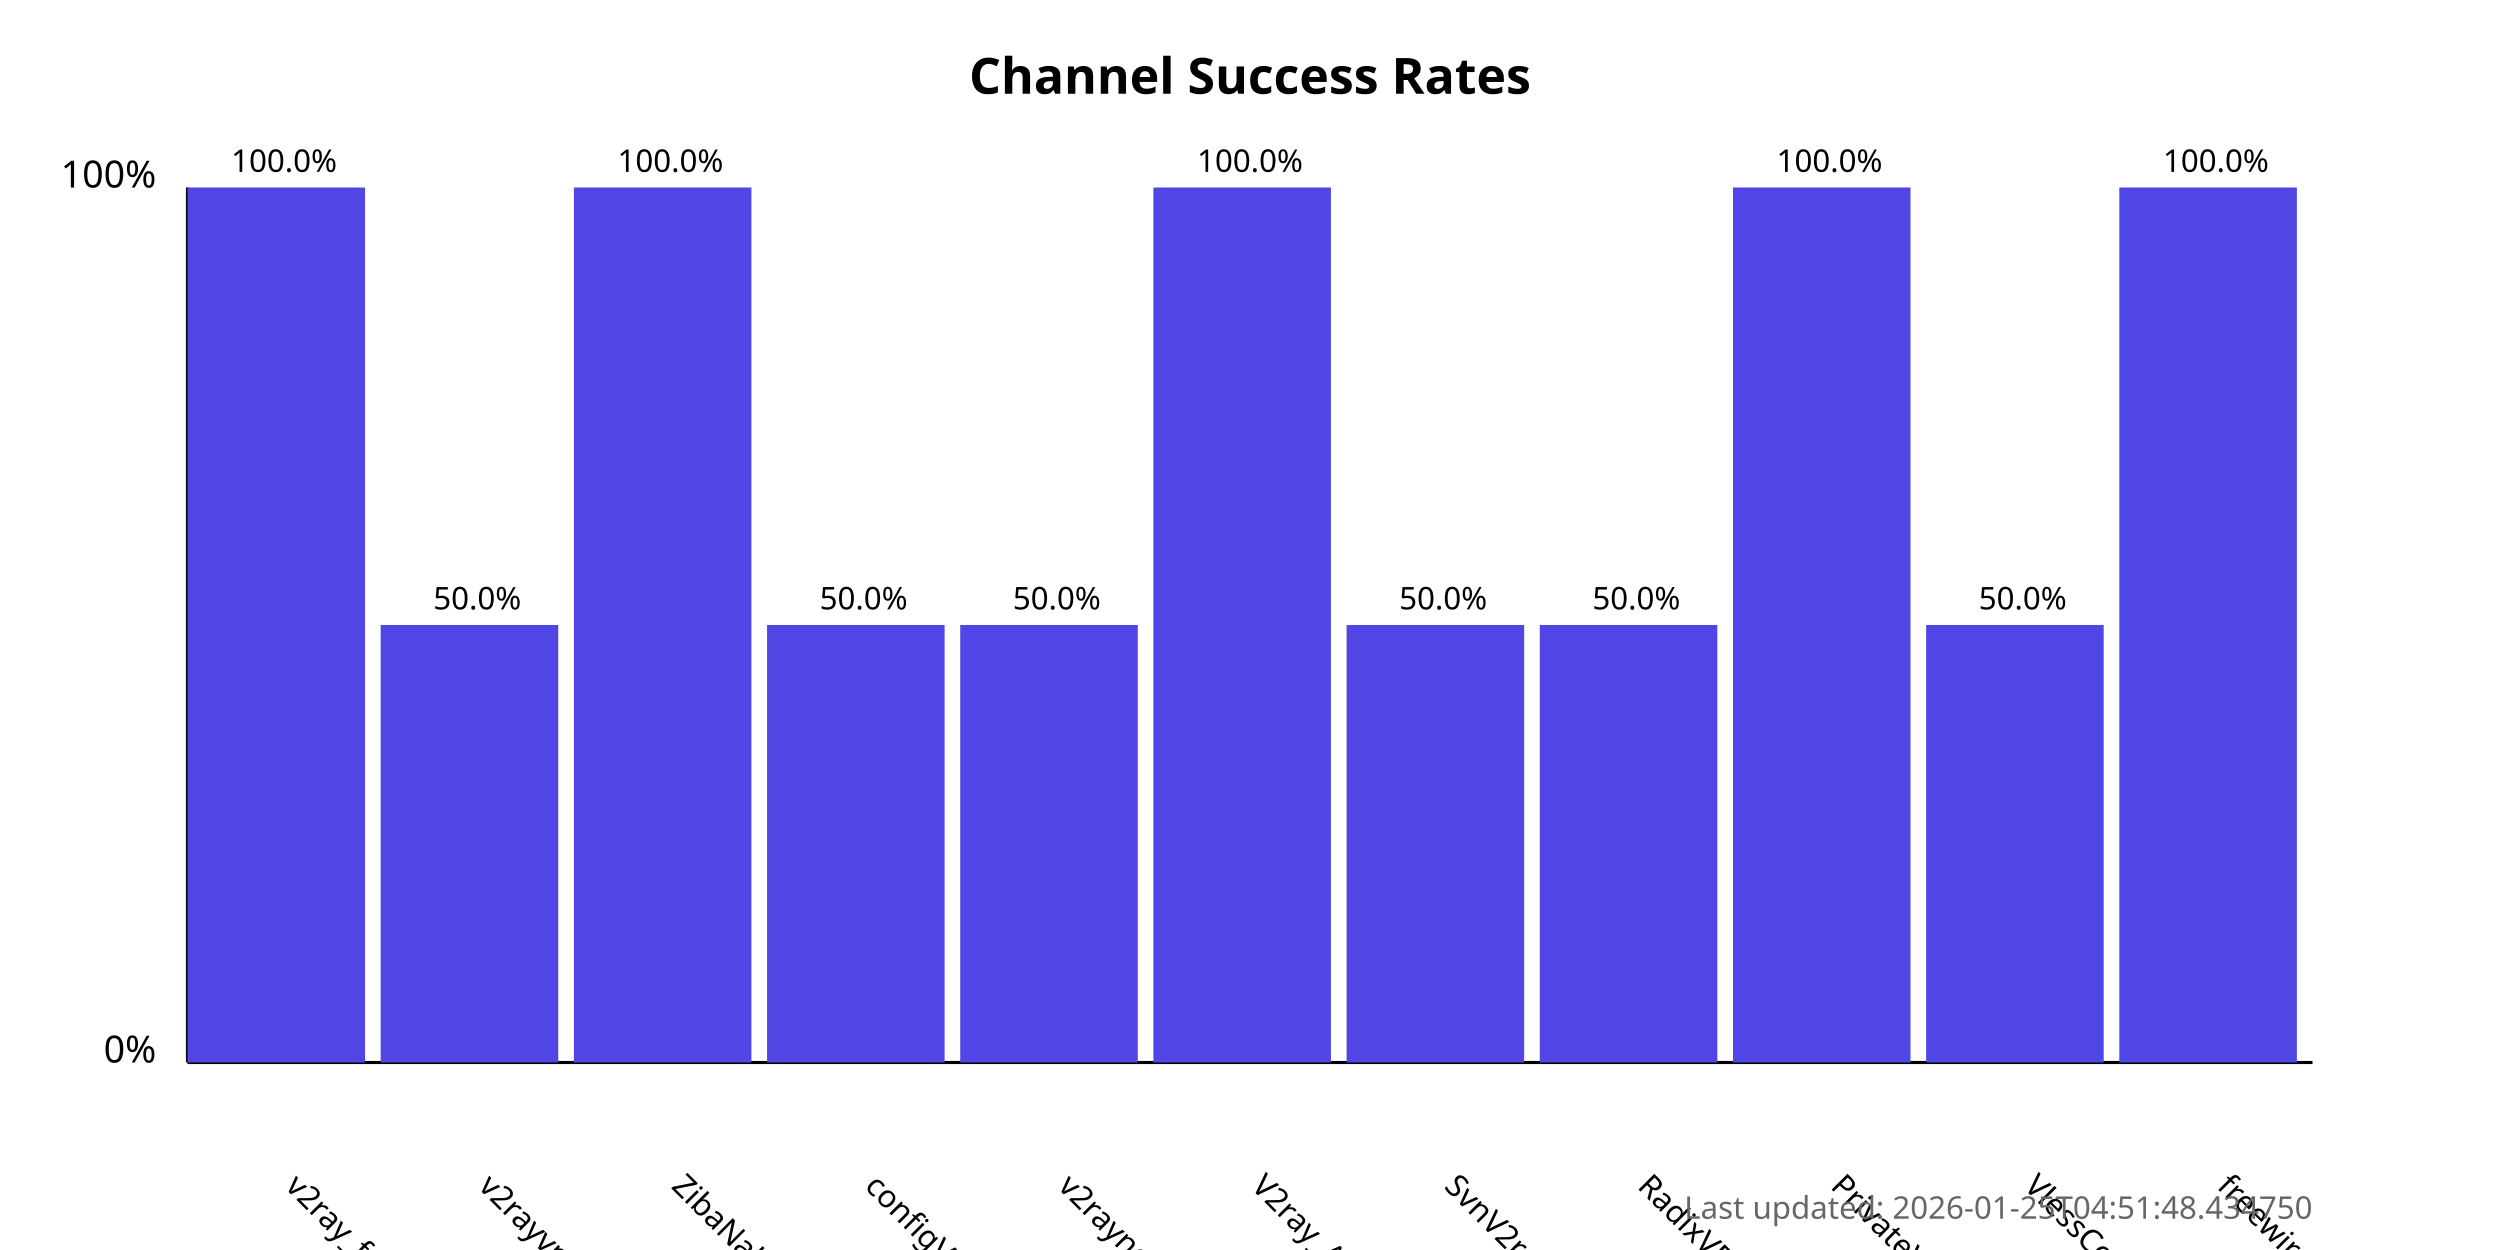
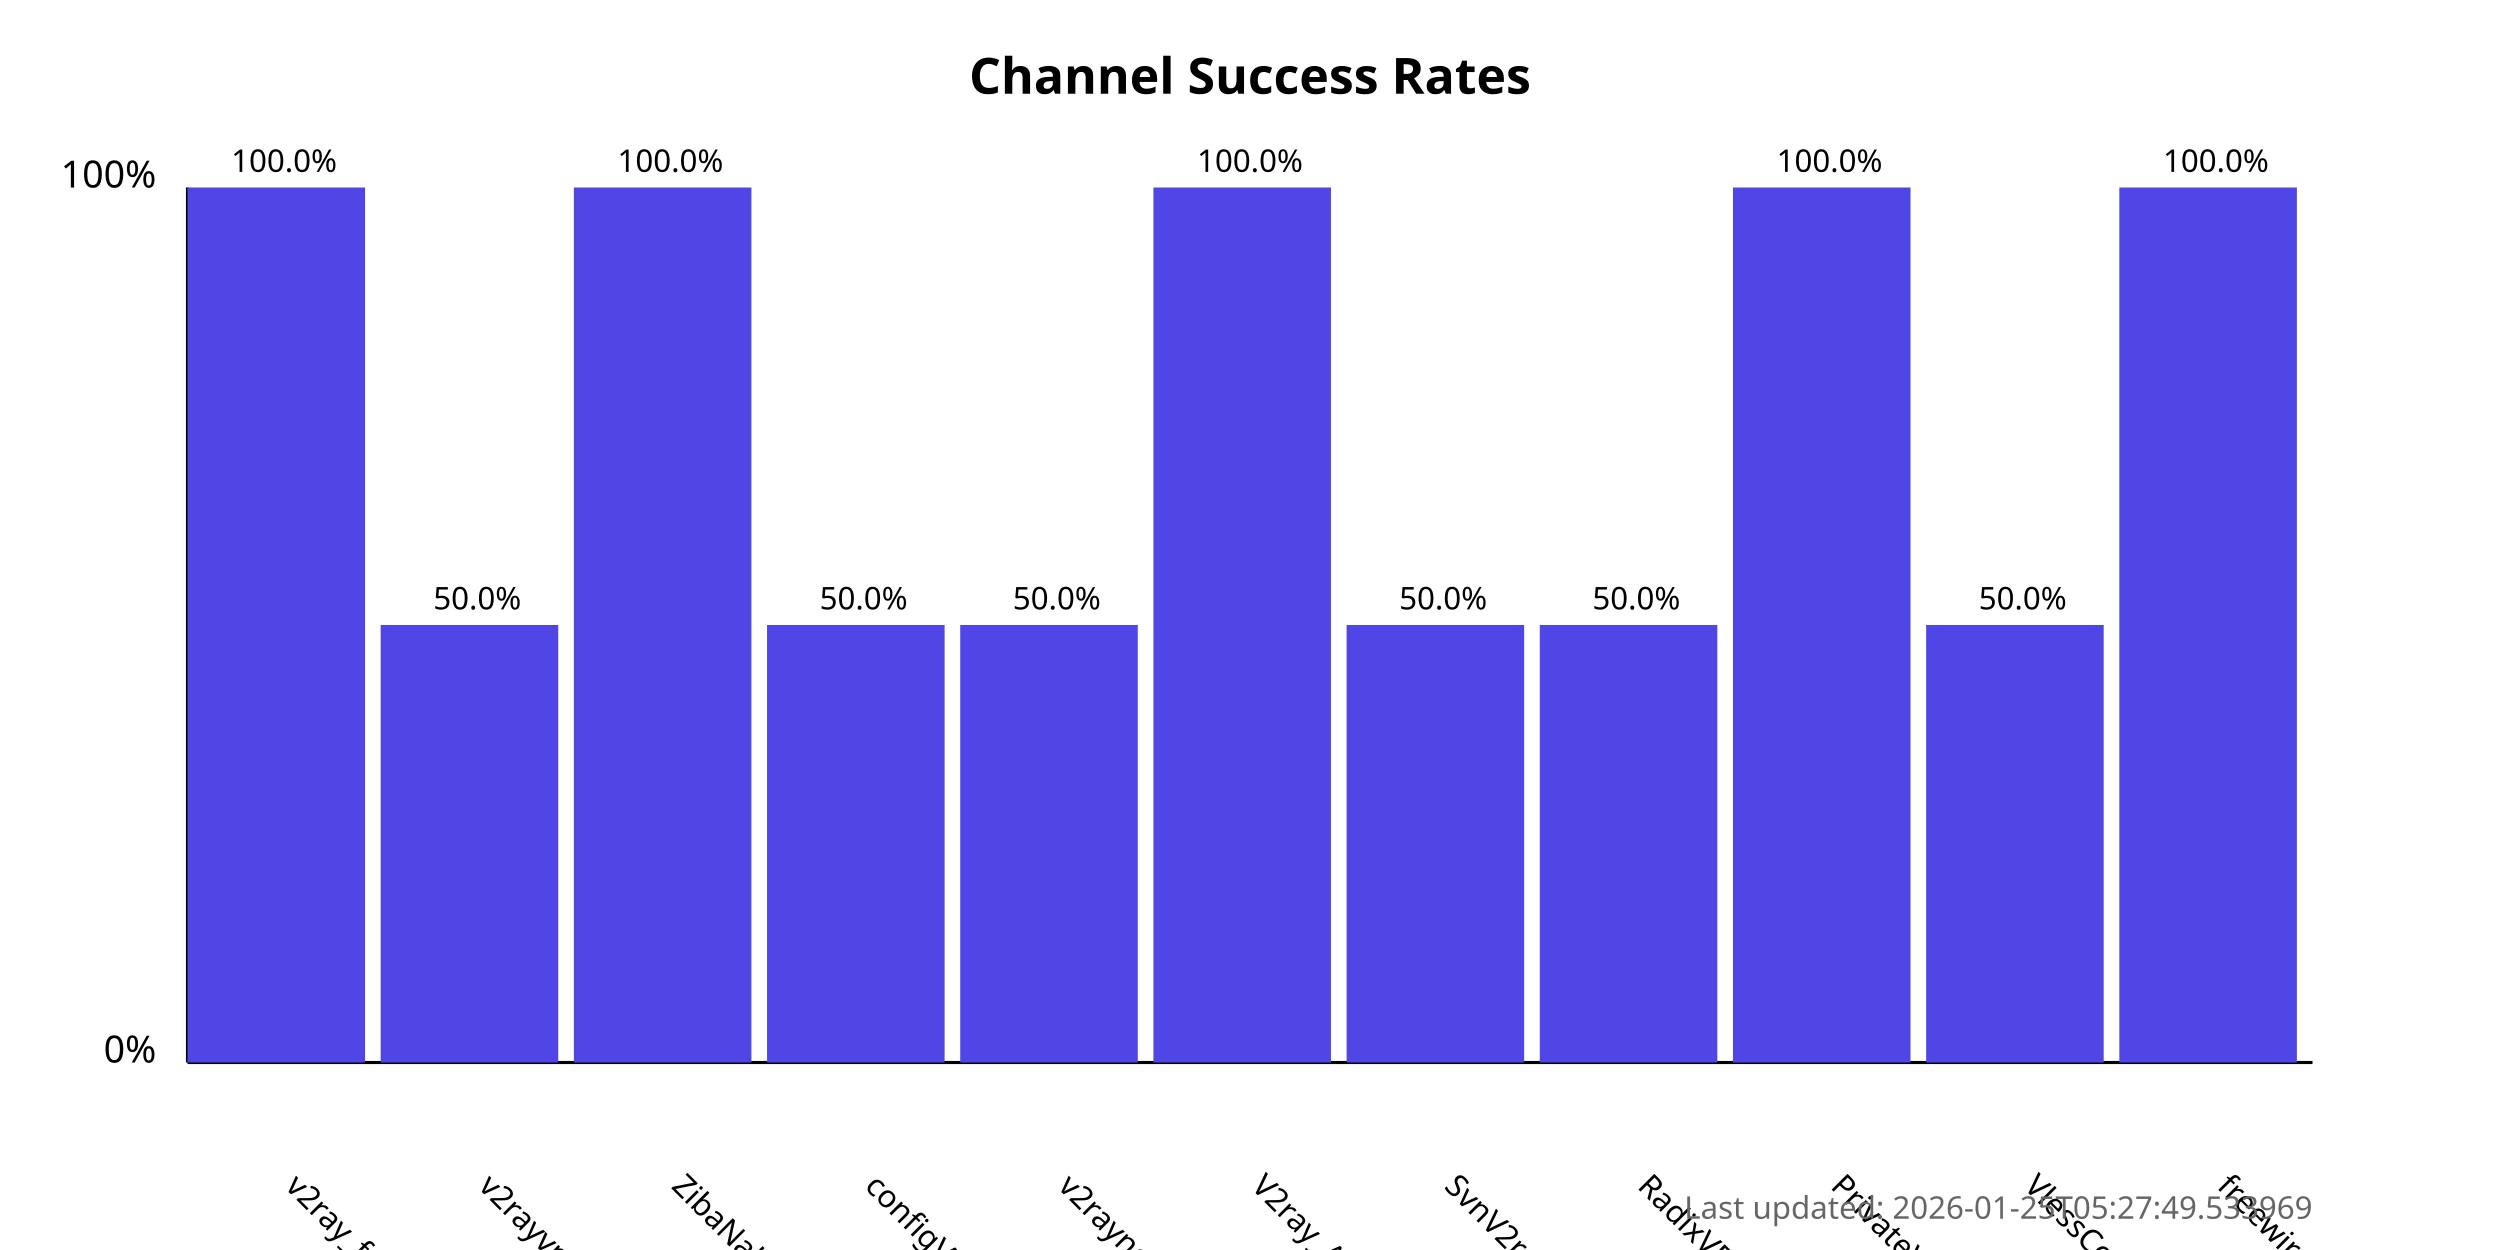
<svg xmlns="http://www.w3.org/2000/svg" width="800" height="400">
  <style>
            .chart-title { font: bold 16px sans-serif; }
            .axis-label { font: 12px sans-serif; }
            .tick-label { font: 10px sans-serif; }
            .bar { fill: #4f46e5; }
            .bar:hover { fill: #6366f1; }
            .timestamp { font: 10px sans-serif; fill: #666; }
        </style>
  <text x="400.0" y="30" text-anchor="middle" class="chart-title">
            Channel Success Rates
        </text>
  <line x1="60" y1="340" x2="60" y2="60" stroke="black" stroke-width="1" />
  <line x1="60" y1="340" x2="740" y2="340" stroke="black" stroke-width="1" />
  <text x="50" y="340" text-anchor="end" class="axis-label">0%</text>
  <text x="50" y="60" text-anchor="end" class="axis-label">100%</text>
  <g>
    <rect x="60" y="60.0" width="56.818" height="280.0" class="bar" />
    <text x="90.909" y="380" transform="rotate(45, 90.90909, 380)" text-anchor="start" class="tick-label">
                v2ray_free_conf
            </text>
    <text x="90.909" y="55.0" text-anchor="middle" class="tick-label">
                100.0%
            </text>
  </g>
  <g>
    <rect x="121.818" y="200.0" width="56.818" height="140.0" class="bar" />
    <text x="152.727" y="380" transform="rotate(45, 152.7273, 380)" text-anchor="start" class="tick-label">
                v2rayvpno
            </text>
    <text x="152.727" y="195.0" text-anchor="middle" class="tick-label">
                50.0%
            </text>
  </g>
  <g>
    <rect x="183.636" y="60.0" width="56.818" height="280.0" class="bar" />
    <text x="214.545" y="380" transform="rotate(45, 214.5455, 380)" text-anchor="start" class="tick-label">
                ZibaNabz
            </text>
    <text x="214.545" y="55.0" text-anchor="middle" class="tick-label">
                100.0%
            </text>
  </g>
  <g>
    <rect x="245.455" y="200.0" width="56.818" height="140.0" class="bar" />
    <text x="276.364" y="380" transform="rotate(45, 276.3636, 380)" text-anchor="start" class="tick-label">
                configV2rayForFree
            </text>
    <text x="276.364" y="195.0" text-anchor="middle" class="tick-label">
                50.0%
            </text>
  </g>
  <g>
    <rect x="307.273" y="200.0" width="56.818" height="140.0" class="bar" />
    <text x="338.182" y="380" transform="rotate(45, 338.1818, 380)" text-anchor="start" class="tick-label">
                v2rayngvpn
            </text>
    <text x="338.182" y="195.0" text-anchor="middle" class="tick-label">
                50.0%
            </text>
  </g>
  <g>
    <rect x="369.091" y="60.0" width="56.818" height="280.0" class="bar" />
    <text x="400.0" y="380" transform="rotate(45, 400.0, 380)" text-anchor="start" class="tick-label">
                V2ray_Alpha
            </text>
    <text x="400.0" y="55.0" text-anchor="middle" class="tick-label">
                100.0%
            </text>
  </g>
  <g>
    <rect x="430.909" y="200.0" width="56.818" height="140.0" class="bar" />
    <text x="461.818" y="380" transform="rotate(45, 461.8182, 380)" text-anchor="start" class="tick-label">
                SvnV2ray
            </text>
    <text x="461.818" y="195.0" text-anchor="middle" class="tick-label">
                50.0%
            </text>
  </g>
  <g>
    <rect x="492.727" y="200.0" width="56.818" height="140.0" class="bar" />
    <text x="523.636" y="380" transform="rotate(45, 523.6364, 380)" text-anchor="start" class="tick-label">
                RadixVPN
            </text>
    <text x="523.636" y="195.0" text-anchor="middle" class="tick-label">
                50.0%
            </text>
  </g>
  <g>
    <rect x="554.545" y="60.0" width="56.818" height="280.0" class="bar" />
    <text x="585.455" y="380" transform="rotate(45, 585.4545, 380)" text-anchor="start" class="tick-label">
                PrivateVPNs
            </text>
    <text x="585.455" y="55.0" text-anchor="middle" class="tick-label">
                100.0%
            </text>
  </g>
  <g>
    <rect x="616.364" y="200.0" width="56.818" height="140.0" class="bar" />
    <text x="647.273" y="380" transform="rotate(45, 647.2727, 380)" text-anchor="start" class="tick-label">
                VlessConfig
            </text>
    <text x="647.273" y="195.0" text-anchor="middle" class="tick-label">
                50.0%
            </text>
  </g>
  <g>
    <rect x="678.182" y="60.0" width="56.818" height="280.0" class="bar" />
    <text x="709.091" y="380" transform="rotate(45, 709.0909, 380)" text-anchor="start" class="tick-label">
                freewireguard
            </text>
    <text x="709.091" y="55.0" text-anchor="middle" class="tick-label">
                100.0%
            </text>
  </g>
  <text x="740" y="390" text-anchor="end" class="timestamp">
-             Last updated: 2026-01-25T04:51:48.434750
+             Last updated: 2026-01-25T05:27:49.533969
        </text>
</svg>
